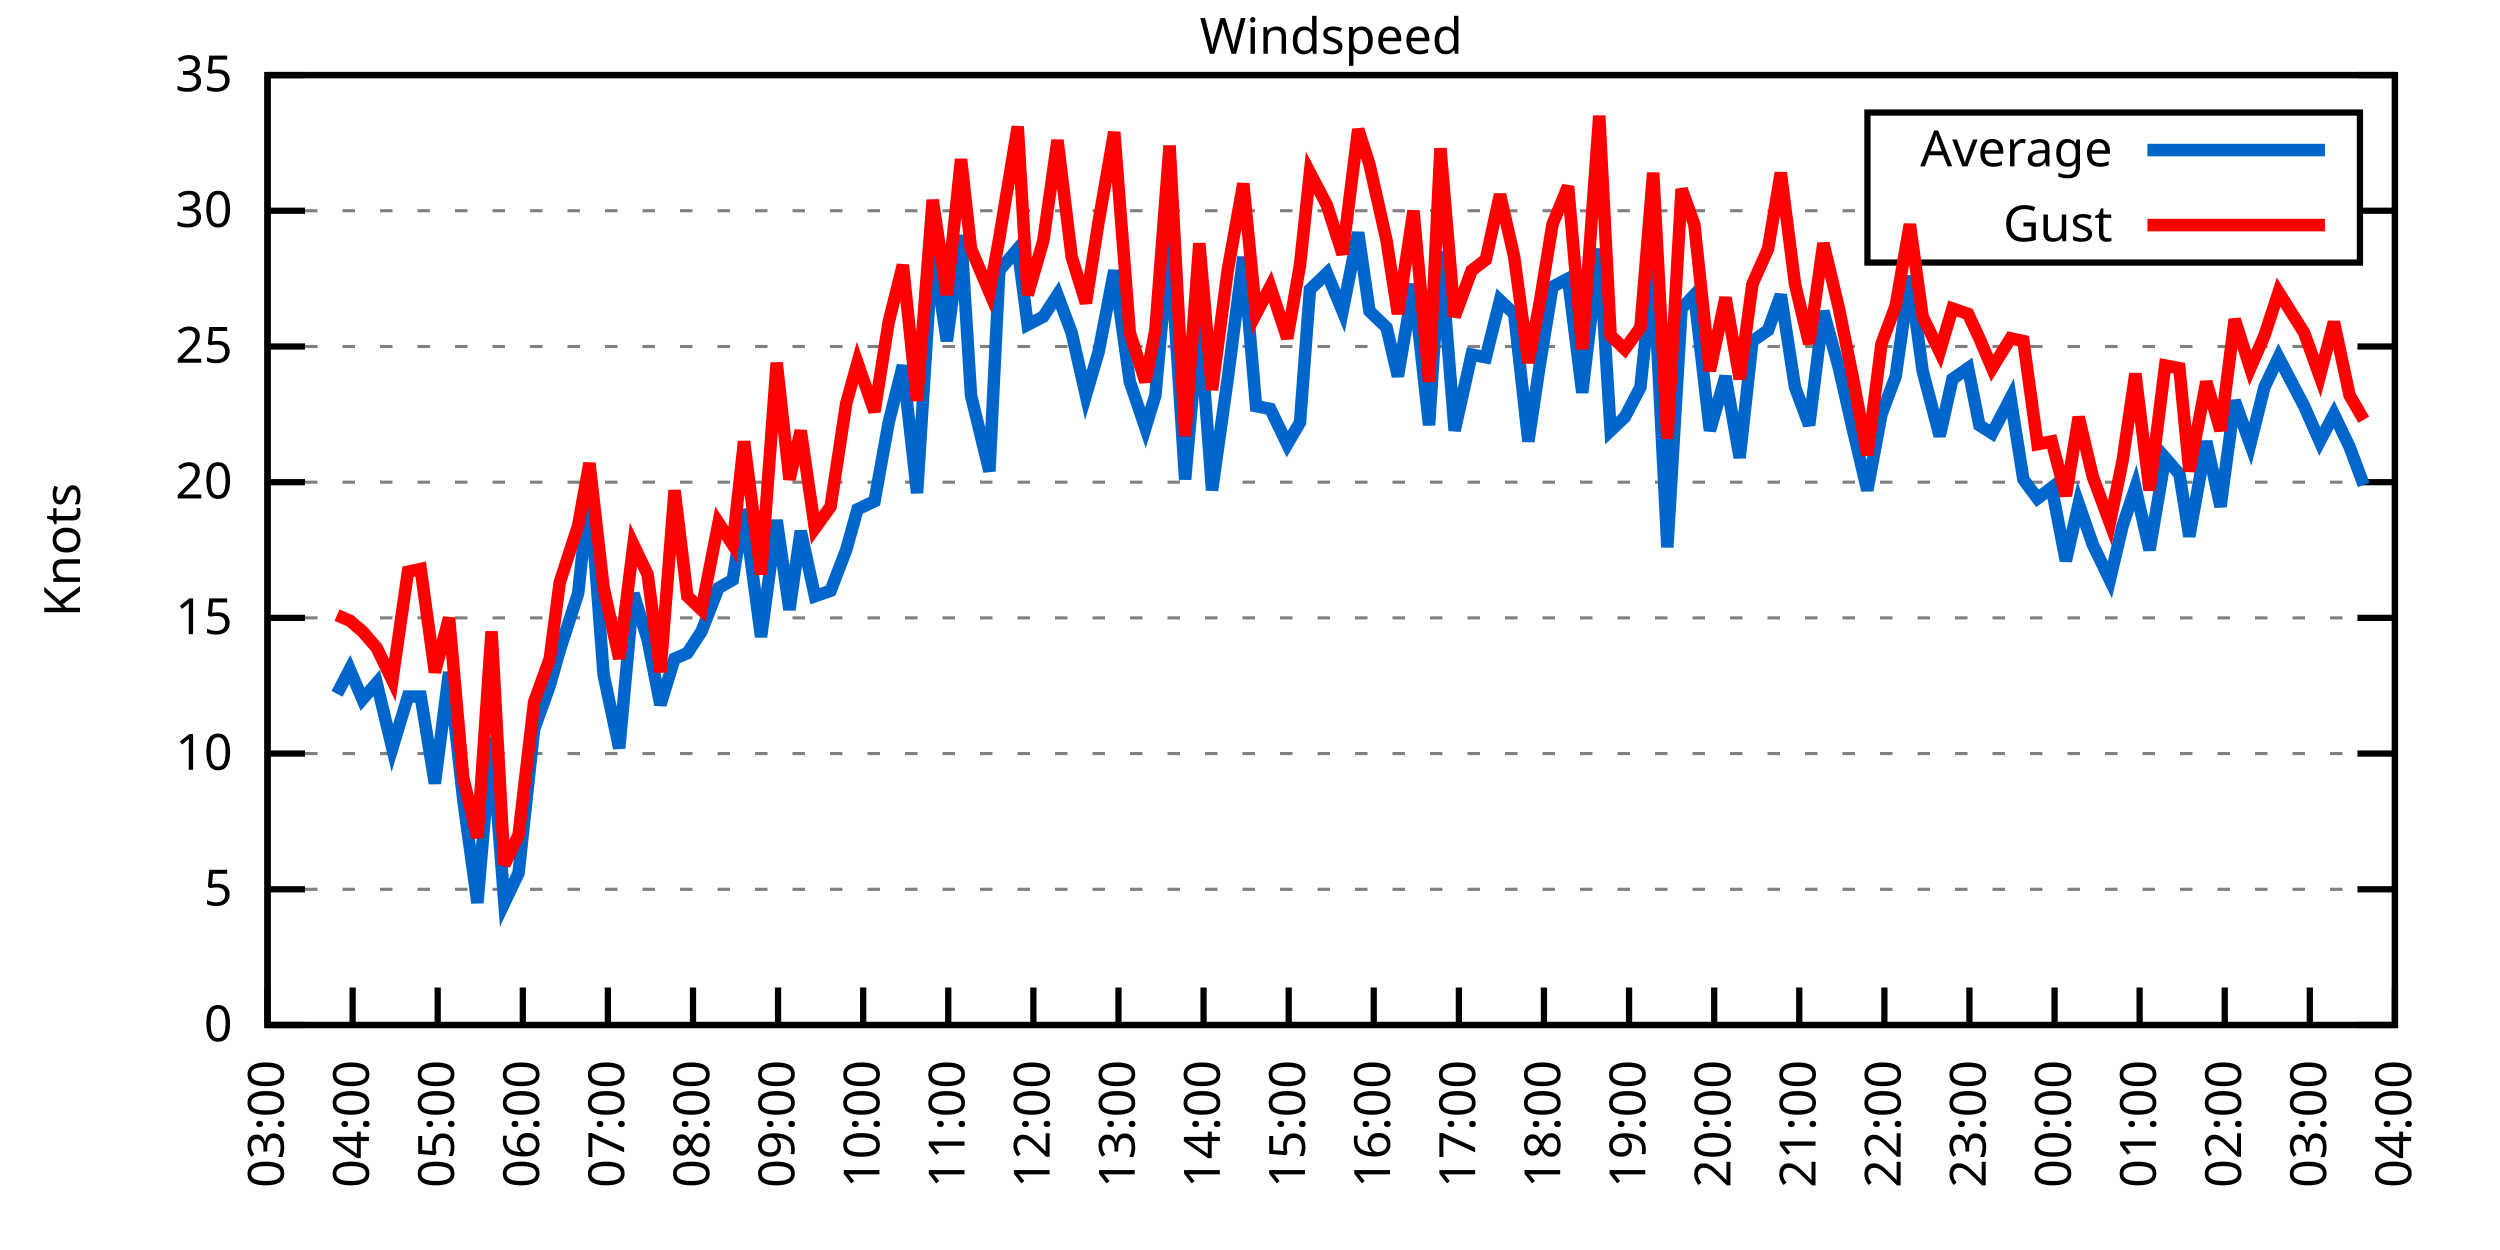
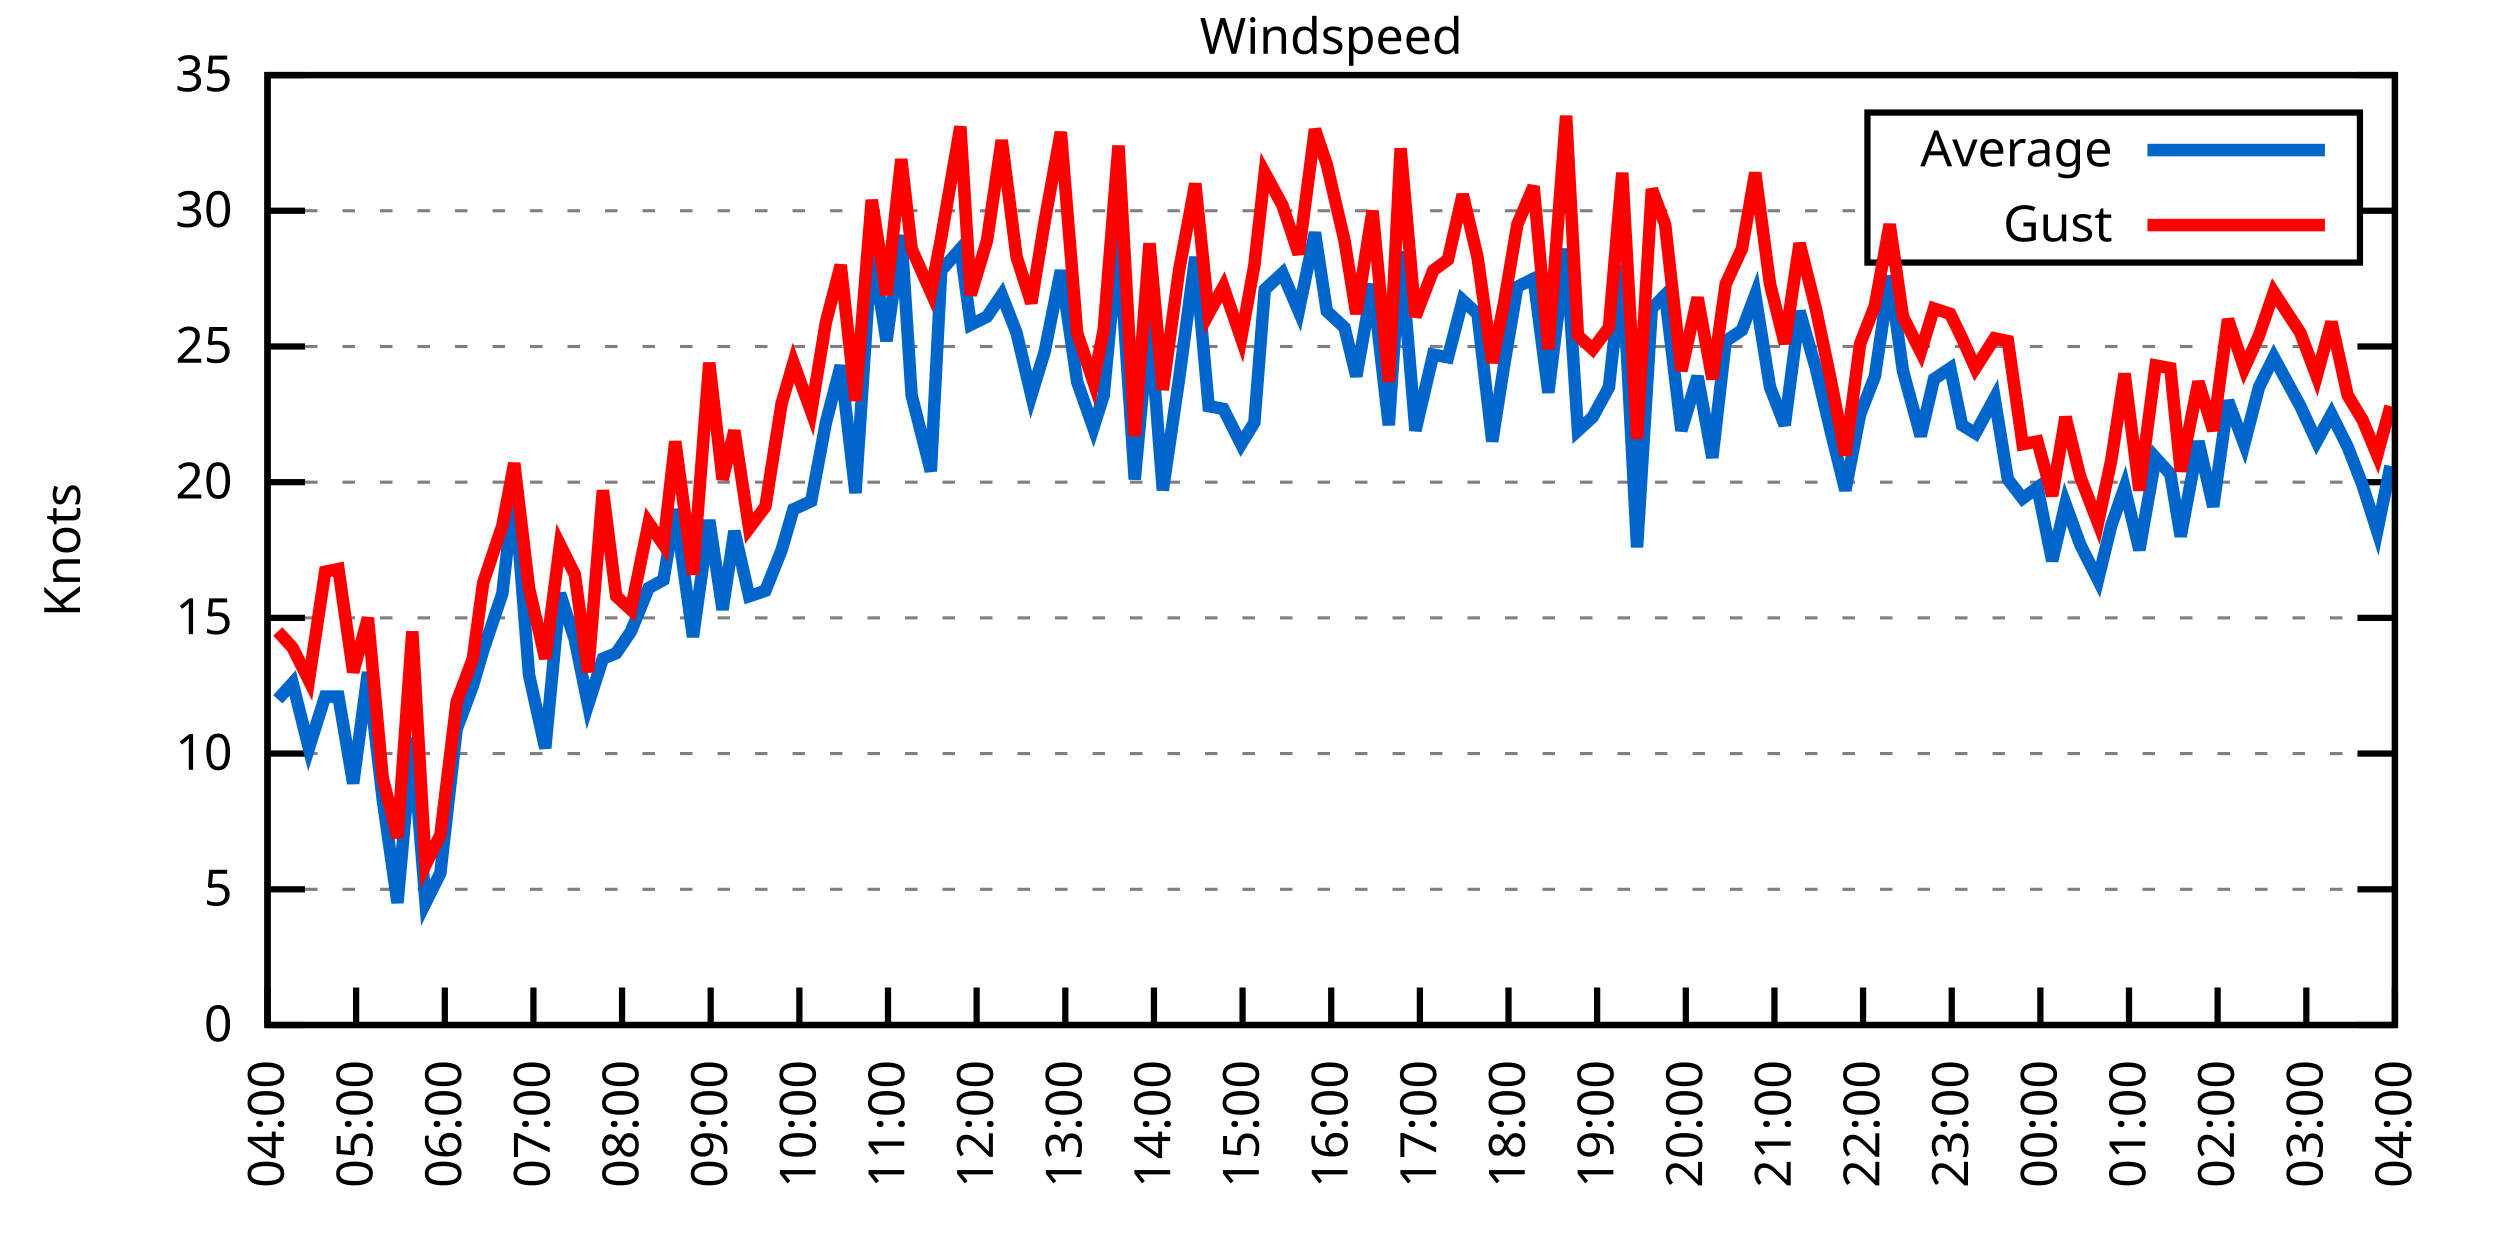
<svg xmlns="http://www.w3.org/2000/svg" xmlns:xlink="http://www.w3.org/1999/xlink" width="400" height="200" viewBox="0 0 400 200">
  <g id="gnuplot_canvas">
    <rect x="0" y="0" width="400" height="200" fill="none" />
    <defs>
      <circle id="gpDot" r="0.5" stroke-width="0.5" stroke="currentColor" />
      <path id="gpPt0" stroke-width="0.333" stroke="currentColor" d="M-1,0 h2 M0,-1 v2" />
      <path id="gpPt1" stroke-width="0.333" stroke="currentColor" d="M-1,-1 L1,1 M1,-1 L-1,1" />
      <path id="gpPt2" stroke-width="0.333" stroke="currentColor" d="M-1,0 L1,0 M0,-1 L0,1 M-1,-1 L1,1 M-1,1 L1,-1" />
      <rect id="gpPt3" stroke-width="0.333" stroke="currentColor" x="-1" y="-1" width="2" height="2" />
      <rect id="gpPt4" stroke-width="0.333" stroke="currentColor" fill="currentColor" x="-1" y="-1" width="2" height="2" />
      <circle id="gpPt5" stroke-width="0.333" stroke="currentColor" cx="0" cy="0" r="1" />
      <use xlink:href="#gpPt5" id="gpPt6" fill="currentColor" stroke="none" />
      <path id="gpPt7" stroke-width="0.333" stroke="currentColor" d="M0,-1.33 L-1.33,0.67 L1.33,0.67 z" />
      <use xlink:href="#gpPt7" id="gpPt8" fill="currentColor" stroke="none" />
      <use xlink:href="#gpPt7" id="gpPt9" stroke="currentColor" transform="rotate(180)" />
      <use xlink:href="#gpPt9" id="gpPt10" fill="currentColor" stroke="none" />
      <use xlink:href="#gpPt3" id="gpPt11" stroke="currentColor" transform="rotate(45)" />
      <use xlink:href="#gpPt11" id="gpPt12" fill="currentColor" stroke="none" />
      <path id="gpPt13" stroke-width="0.333" stroke="currentColor" d="M0,1.330 L1.265,0.411 L0.782,-1.067 L-0.782,-1.076 L-1.265,0.411 z" />
      <use xlink:href="#gpPt13" id="gpPt14" fill="currentColor" stroke="none" />
      <filter id="textbox" filterUnits="objectBoundingBox" x="0" y="0" height="1" width="1">
        <feFlood flood-color="white" flood-opacity="1" result="bgnd" />
        <feComposite in="SourceGraphic" in2="bgnd" operator="atop" />
      </filter>
      <filter id="greybox" filterUnits="objectBoundingBox" x="0" y="0" height="1" width="1">
        <feFlood flood-color="lightgrey" flood-opacity="1" result="grey" />
        <feComposite in="SourceGraphic" in2="grey" operator="atop" />
      </filter>
    </defs>
    <g fill="none" color="white" stroke="currentColor" stroke-width="1.00" stroke-linecap="butt" stroke-linejoin="miter">
</g>
    <g fill="none" color="black" stroke="currentColor" stroke-width="1.00" stroke-linecap="butt" stroke-linejoin="miter">
      <g stroke="none" shape-rendering="crispEdges">
        <polygon fill="rgb(255, 255, 255)" points="42.80,164.00 383.18,164.00 383.18,12.02 42.80,12.02 " />
      </g>
    </g>
    <g fill="none" color="black" stroke="currentColor" stroke-width="1.00" stroke-linecap="butt" stroke-linejoin="miter">
</g>
    <g fill="none" color="black" stroke="black" stroke-width="0.50" stroke-linecap="butt" stroke-linejoin="miter">
</g>
    <g fill="none" color="gray" stroke="currentColor" stroke-width="0.50" stroke-linecap="butt" stroke-linejoin="miter">
      <path stroke="gray" stroke-dasharray="2,4" class="gridline" d="M42.80,164.00 L383.19,164.00  " />
    </g>
    <g fill="none" color="gray" stroke="gray" stroke-width="1.00" stroke-linecap="butt" stroke-linejoin="miter">
</g>
    <g fill="none" color="black" stroke="currentColor" stroke-width="1.00" stroke-linecap="butt" stroke-linejoin="miter">
      <path stroke="black" d="M42.80,164.00 L48.80,164.00 M383.19,164.00 L377.19,164.00  " />
      <g transform="translate(37.20,166.60)" stroke="none" fill="black" font-family="Sans" font-size="8.00" text-anchor="end">
        <text>
          <tspan font-family="Sans"> 0</tspan>
        </text>
      </g>
    </g>
    <g fill="none" color="black" stroke="currentColor" stroke-width="1.00" stroke-linecap="butt" stroke-linejoin="miter">
</g>
    <g fill="none" color="black" stroke="black" stroke-width="0.50" stroke-linecap="butt" stroke-linejoin="miter">
</g>
    <g fill="none" color="gray" stroke="currentColor" stroke-width="0.50" stroke-linecap="butt" stroke-linejoin="miter">
      <path stroke="gray" stroke-dasharray="2,4" class="gridline" d="M42.80,142.29 L383.19,142.29  " />
    </g>
    <g fill="none" color="gray" stroke="gray" stroke-width="1.00" stroke-linecap="butt" stroke-linejoin="miter">
</g>
    <g fill="none" color="black" stroke="currentColor" stroke-width="1.00" stroke-linecap="butt" stroke-linejoin="miter">
      <path stroke="black" d="M42.80,142.29 L48.80,142.29 M383.19,142.29 L377.19,142.29  " />
      <g transform="translate(37.20,144.89)" stroke="none" fill="black" font-family="Sans" font-size="8.00" text-anchor="end">
        <text>
          <tspan font-family="Sans"> 5</tspan>
        </text>
      </g>
    </g>
    <g fill="none" color="black" stroke="currentColor" stroke-width="1.00" stroke-linecap="butt" stroke-linejoin="miter">
</g>
    <g fill="none" color="black" stroke="black" stroke-width="0.50" stroke-linecap="butt" stroke-linejoin="miter">
</g>
    <g fill="none" color="gray" stroke="currentColor" stroke-width="0.50" stroke-linecap="butt" stroke-linejoin="miter">
      <path stroke="gray" stroke-dasharray="2,4" class="gridline" d="M42.80,120.57 L383.19,120.57  " />
    </g>
    <g fill="none" color="gray" stroke="gray" stroke-width="1.00" stroke-linecap="butt" stroke-linejoin="miter">
</g>
    <g fill="none" color="black" stroke="currentColor" stroke-width="1.00" stroke-linecap="butt" stroke-linejoin="miter">
      <path stroke="black" d="M42.80,120.57 L48.80,120.57 M383.19,120.57 L377.19,120.57  " />
      <g transform="translate(37.20,123.17)" stroke="none" fill="black" font-family="Sans" font-size="8.00" text-anchor="end">
        <text>
          <tspan font-family="Sans"> 10</tspan>
        </text>
      </g>
    </g>
    <g fill="none" color="black" stroke="currentColor" stroke-width="1.00" stroke-linecap="butt" stroke-linejoin="miter">
</g>
    <g fill="none" color="black" stroke="black" stroke-width="0.50" stroke-linecap="butt" stroke-linejoin="miter">
</g>
    <g fill="none" color="gray" stroke="currentColor" stroke-width="0.50" stroke-linecap="butt" stroke-linejoin="miter">
      <path stroke="gray" stroke-dasharray="2,4" class="gridline" d="M42.80,98.86 L383.19,98.86  " />
    </g>
    <g fill="none" color="gray" stroke="gray" stroke-width="1.00" stroke-linecap="butt" stroke-linejoin="miter">
</g>
    <g fill="none" color="black" stroke="currentColor" stroke-width="1.00" stroke-linecap="butt" stroke-linejoin="miter">
      <path stroke="black" d="M42.80,98.86 L48.80,98.86 M383.19,98.86 L377.19,98.86  " />
      <g transform="translate(37.20,101.46)" stroke="none" fill="black" font-family="Sans" font-size="8.00" text-anchor="end">
        <text>
          <tspan font-family="Sans"> 15</tspan>
        </text>
      </g>
    </g>
    <g fill="none" color="black" stroke="currentColor" stroke-width="1.00" stroke-linecap="butt" stroke-linejoin="miter">
</g>
    <g fill="none" color="black" stroke="black" stroke-width="0.50" stroke-linecap="butt" stroke-linejoin="miter">
</g>
    <g fill="none" color="gray" stroke="currentColor" stroke-width="0.50" stroke-linecap="butt" stroke-linejoin="miter">
      <path stroke="gray" stroke-dasharray="2,4" class="gridline" d="M42.80,77.15 L383.19,77.15  " />
    </g>
    <g fill="none" color="gray" stroke="gray" stroke-width="1.00" stroke-linecap="butt" stroke-linejoin="miter">
</g>
    <g fill="none" color="black" stroke="currentColor" stroke-width="1.00" stroke-linecap="butt" stroke-linejoin="miter">
      <path stroke="black" d="M42.80,77.15 L48.80,77.15 M383.19,77.15 L377.19,77.15  " />
      <g transform="translate(37.20,79.75)" stroke="none" fill="black" font-family="Sans" font-size="8.00" text-anchor="end">
        <text>
          <tspan font-family="Sans"> 20</tspan>
        </text>
      </g>
    </g>
    <g fill="none" color="black" stroke="currentColor" stroke-width="1.00" stroke-linecap="butt" stroke-linejoin="miter">
</g>
    <g fill="none" color="black" stroke="black" stroke-width="0.50" stroke-linecap="butt" stroke-linejoin="miter">
</g>
    <g fill="none" color="gray" stroke="currentColor" stroke-width="0.50" stroke-linecap="butt" stroke-linejoin="miter">
      <path stroke="gray" stroke-dasharray="2,4" class="gridline" d="M42.80,55.44 L383.19,55.44  " />
    </g>
    <g fill="none" color="gray" stroke="gray" stroke-width="1.00" stroke-linecap="butt" stroke-linejoin="miter">
</g>
    <g fill="none" color="black" stroke="currentColor" stroke-width="1.00" stroke-linecap="butt" stroke-linejoin="miter">
      <path stroke="black" d="M42.80,55.44 L48.80,55.44 M383.19,55.44 L377.19,55.44  " />
      <g transform="translate(37.20,58.04)" stroke="none" fill="black" font-family="Sans" font-size="8.00" text-anchor="end">
        <text>
          <tspan font-family="Sans"> 25</tspan>
        </text>
      </g>
    </g>
    <g fill="none" color="black" stroke="currentColor" stroke-width="1.00" stroke-linecap="butt" stroke-linejoin="miter">
</g>
    <g fill="none" color="black" stroke="black" stroke-width="0.50" stroke-linecap="butt" stroke-linejoin="miter">
</g>
    <g fill="none" color="gray" stroke="currentColor" stroke-width="0.50" stroke-linecap="butt" stroke-linejoin="miter">
      <path stroke="gray" stroke-dasharray="2,4" class="gridline" d="M42.80,33.72 L298.79,33.72 M377.59,33.72 L383.19,33.72  " />
    </g>
    <g fill="none" color="gray" stroke="gray" stroke-width="1.00" stroke-linecap="butt" stroke-linejoin="miter">
</g>
    <g fill="none" color="black" stroke="currentColor" stroke-width="1.00" stroke-linecap="butt" stroke-linejoin="miter">
      <path stroke="black" d="M42.80,33.72 L48.80,33.72 M383.19,33.72 L377.19,33.72  " />
      <g transform="translate(37.20,36.32)" stroke="none" fill="black" font-family="Sans" font-size="8.00" text-anchor="end">
        <text>
          <tspan font-family="Sans"> 30</tspan>
        </text>
      </g>
    </g>
    <g fill="none" color="black" stroke="currentColor" stroke-width="1.00" stroke-linecap="butt" stroke-linejoin="miter">
</g>
    <g fill="none" color="black" stroke="black" stroke-width="0.50" stroke-linecap="butt" stroke-linejoin="miter">
</g>
    <g fill="none" color="gray" stroke="currentColor" stroke-width="0.50" stroke-linecap="butt" stroke-linejoin="miter">
      <path stroke="gray" stroke-dasharray="2,4" class="gridline" d="M42.80,12.01 L383.19,12.01  " />
    </g>
    <g fill="none" color="gray" stroke="gray" stroke-width="1.00" stroke-linecap="butt" stroke-linejoin="miter">
</g>
    <g fill="none" color="black" stroke="currentColor" stroke-width="1.00" stroke-linecap="butt" stroke-linejoin="miter">
      <path stroke="black" d="M42.80,12.01 L48.80,12.01 M383.19,12.01 L377.19,12.01  " />
      <g transform="translate(37.20,14.61)" stroke="none" fill="black" font-family="Sans" font-size="8.00" text-anchor="end">
        <text>
          <tspan font-family="Sans"> 35</tspan>
        </text>
      </g>
    </g>
    <g fill="none" color="black" stroke="currentColor" stroke-width="1.00" stroke-linecap="butt" stroke-linejoin="miter">
      <path stroke="black" d="M42.80,164.00 L42.80,158.00  " />
      <g transform="translate(45.40,169.60) rotate(270.00)" stroke="none" fill="black" font-family="Sans" font-size="8.00" text-anchor="end">
        <text>
-           <tspan font-family="Sans">03:00</tspan>
-         </text>
-       </g>
-     </g>
-     <g fill="none" color="black" stroke="currentColor" stroke-width="1.00" stroke-linecap="butt" stroke-linejoin="miter">
-       <path stroke="black" d="M56.42,164.00 L56.42,158.00  " />
-       <g transform="translate(59.02,169.60) rotate(270.00)" stroke="none" fill="black" font-family="Sans" font-size="8.00" text-anchor="end">
-         <text>
          <tspan font-family="Sans">04:00</tspan>
        </text>
      </g>
    </g>
    <g fill="none" color="black" stroke="currentColor" stroke-width="1.00" stroke-linecap="butt" stroke-linejoin="miter">
-       <path stroke="black" d="M70.03,164.00 L70.03,158.00  " />
-       <g transform="translate(72.63,169.60) rotate(270.00)" stroke="none" fill="black" font-family="Sans" font-size="8.00" text-anchor="end">
+       <path stroke="black" d="M56.98,164.00 L56.98,158.00  " />
+       <g transform="translate(59.58,169.60) rotate(270.00)" stroke="none" fill="black" font-family="Sans" font-size="8.00" text-anchor="end">
        <text>
          <tspan font-family="Sans">05:00</tspan>
        </text>
      </g>
    </g>
    <g fill="none" color="black" stroke="currentColor" stroke-width="1.00" stroke-linecap="butt" stroke-linejoin="miter">
-       <path stroke="black" d="M83.65,164.00 L83.65,158.00  " />
-       <g transform="translate(86.25,169.60) rotate(270.00)" stroke="none" fill="black" font-family="Sans" font-size="8.00" text-anchor="end">
+       <path stroke="black" d="M71.17,164.00 L71.17,158.00  " />
+       <g transform="translate(73.77,169.60) rotate(270.00)" stroke="none" fill="black" font-family="Sans" font-size="8.00" text-anchor="end">
        <text>
          <tspan font-family="Sans">06:00</tspan>
        </text>
      </g>
    </g>
    <g fill="none" color="black" stroke="currentColor" stroke-width="1.00" stroke-linecap="butt" stroke-linejoin="miter">
-       <path stroke="black" d="M97.26,164.00 L97.26,158.00  " />
-       <g transform="translate(99.86,169.60) rotate(270.00)" stroke="none" fill="black" font-family="Sans" font-size="8.00" text-anchor="end">
+       <path stroke="black" d="M85.35,164.00 L85.35,158.00  " />
+       <g transform="translate(87.95,169.60) rotate(270.00)" stroke="none" fill="black" font-family="Sans" font-size="8.00" text-anchor="end">
        <text>
          <tspan font-family="Sans">07:00</tspan>
        </text>
      </g>
    </g>
    <g fill="none" color="black" stroke="currentColor" stroke-width="1.00" stroke-linecap="butt" stroke-linejoin="miter">
-       <path stroke="black" d="M110.88,164.00 L110.88,158.00  " />
-       <g transform="translate(113.48,169.60) rotate(270.00)" stroke="none" fill="black" font-family="Sans" font-size="8.00" text-anchor="end">
+       <path stroke="black" d="M99.53,164.00 L99.53,158.00  " />
+       <g transform="translate(102.13,169.60) rotate(270.00)" stroke="none" fill="black" font-family="Sans" font-size="8.00" text-anchor="end">
        <text>
          <tspan font-family="Sans">08:00</tspan>
        </text>
      </g>
    </g>
    <g fill="none" color="black" stroke="currentColor" stroke-width="1.00" stroke-linecap="butt" stroke-linejoin="miter">
-       <path stroke="black" d="M124.49,164.00 L124.49,158.00  " />
-       <g transform="translate(127.09,169.60) rotate(270.00)" stroke="none" fill="black" font-family="Sans" font-size="8.00" text-anchor="end">
+       <path stroke="black" d="M113.71,164.00 L113.71,158.00  " />
+       <g transform="translate(116.31,169.60) rotate(270.00)" stroke="none" fill="black" font-family="Sans" font-size="8.00" text-anchor="end">
        <text>
          <tspan font-family="Sans">09:00</tspan>
        </text>
      </g>
    </g>
    <g fill="none" color="black" stroke="currentColor" stroke-width="1.00" stroke-linecap="butt" stroke-linejoin="miter">
-       <path stroke="black" d="M138.11,164.00 L138.11,158.00  " />
-       <g transform="translate(140.71,169.60) rotate(270.00)" stroke="none" fill="black" font-family="Sans" font-size="8.00" text-anchor="end">
+       <path stroke="black" d="M127.90,164.00 L127.90,158.00  " />
+       <g transform="translate(130.50,169.60) rotate(270.00)" stroke="none" fill="black" font-family="Sans" font-size="8.00" text-anchor="end">
        <text>
          <tspan font-family="Sans">10:00</tspan>
        </text>
      </g>
    </g>
    <g fill="none" color="black" stroke="currentColor" stroke-width="1.00" stroke-linecap="butt" stroke-linejoin="miter">
-       <path stroke="black" d="M151.72,164.00 L151.72,158.00  " />
-       <g transform="translate(154.32,169.60) rotate(270.00)" stroke="none" fill="black" font-family="Sans" font-size="8.00" text-anchor="end">
+       <path stroke="black" d="M142.08,164.00 L142.08,158.00  " />
+       <g transform="translate(144.68,169.60) rotate(270.00)" stroke="none" fill="black" font-family="Sans" font-size="8.00" text-anchor="end">
        <text>
          <tspan font-family="Sans">11:00</tspan>
        </text>
      </g>
    </g>
    <g fill="none" color="black" stroke="currentColor" stroke-width="1.00" stroke-linecap="butt" stroke-linejoin="miter">
-       <path stroke="black" d="M165.34,164.00 L165.34,158.00  " />
-       <g transform="translate(167.94,169.60) rotate(270.00)" stroke="none" fill="black" font-family="Sans" font-size="8.00" text-anchor="end">
+       <path stroke="black" d="M156.26,164.00 L156.26,158.00  " />
+       <g transform="translate(158.86,169.60) rotate(270.00)" stroke="none" fill="black" font-family="Sans" font-size="8.00" text-anchor="end">
        <text>
          <tspan font-family="Sans">12:00</tspan>
        </text>
      </g>
    </g>
    <g fill="none" color="black" stroke="currentColor" stroke-width="1.00" stroke-linecap="butt" stroke-linejoin="miter">
-       <path stroke="black" d="M178.96,164.00 L178.96,158.00  " />
-       <g transform="translate(181.56,169.60) rotate(270.00)" stroke="none" fill="black" font-family="Sans" font-size="8.00" text-anchor="end">
+       <path stroke="black" d="M170.45,164.00 L170.45,158.00  " />
+       <g transform="translate(173.05,169.60) rotate(270.00)" stroke="none" fill="black" font-family="Sans" font-size="8.00" text-anchor="end">
        <text>
          <tspan font-family="Sans">13:00</tspan>
        </text>
      </g>
    </g>
    <g fill="none" color="black" stroke="currentColor" stroke-width="1.00" stroke-linecap="butt" stroke-linejoin="miter">
-       <path stroke="black" d="M192.57,164.00 L192.57,158.00  " />
-       <g transform="translate(195.17,169.60) rotate(270.00)" stroke="none" fill="black" font-family="Sans" font-size="8.00" text-anchor="end">
+       <path stroke="black" d="M184.63,164.00 L184.63,158.00  " />
+       <g transform="translate(187.23,169.60) rotate(270.00)" stroke="none" fill="black" font-family="Sans" font-size="8.00" text-anchor="end">
        <text>
          <tspan font-family="Sans">14:00</tspan>
        </text>
      </g>
    </g>
    <g fill="none" color="black" stroke="currentColor" stroke-width="1.00" stroke-linecap="butt" stroke-linejoin="miter">
-       <path stroke="black" d="M206.19,164.00 L206.19,158.00  " />
-       <g transform="translate(208.79,169.60) rotate(270.00)" stroke="none" fill="black" font-family="Sans" font-size="8.00" text-anchor="end">
+       <path stroke="black" d="M198.81,164.00 L198.81,158.00  " />
+       <g transform="translate(201.41,169.60) rotate(270.00)" stroke="none" fill="black" font-family="Sans" font-size="8.00" text-anchor="end">
        <text>
          <tspan font-family="Sans">15:00</tspan>
        </text>
      </g>
    </g>
    <g fill="none" color="black" stroke="currentColor" stroke-width="1.00" stroke-linecap="butt" stroke-linejoin="miter">
-       <path stroke="black" d="M219.80,164.00 L219.80,158.00  " />
-       <g transform="translate(222.40,169.60) rotate(270.00)" stroke="none" fill="black" font-family="Sans" font-size="8.00" text-anchor="end">
+       <path stroke="black" d="M213.00,164.00 L213.00,158.00  " />
+       <g transform="translate(215.60,169.60) rotate(270.00)" stroke="none" fill="black" font-family="Sans" font-size="8.00" text-anchor="end">
        <text>
          <tspan font-family="Sans">16:00</tspan>
        </text>
      </g>
    </g>
    <g fill="none" color="black" stroke="currentColor" stroke-width="1.00" stroke-linecap="butt" stroke-linejoin="miter">
-       <path stroke="black" d="M233.42,164.00 L233.42,158.00  " />
-       <g transform="translate(236.02,169.60) rotate(270.00)" stroke="none" fill="black" font-family="Sans" font-size="8.00" text-anchor="end">
+       <path stroke="black" d="M227.18,164.00 L227.18,158.00  " />
+       <g transform="translate(229.78,169.60) rotate(270.00)" stroke="none" fill="black" font-family="Sans" font-size="8.00" text-anchor="end">
        <text>
          <tspan font-family="Sans">17:00</tspan>
        </text>
      </g>
    </g>
    <g fill="none" color="black" stroke="currentColor" stroke-width="1.00" stroke-linecap="butt" stroke-linejoin="miter">
-       <path stroke="black" d="M247.03,164.00 L247.03,158.00  " />
-       <g transform="translate(249.63,169.60) rotate(270.00)" stroke="none" fill="black" font-family="Sans" font-size="8.00" text-anchor="end">
+       <path stroke="black" d="M241.36,164.00 L241.36,158.00  " />
+       <g transform="translate(243.96,169.60) rotate(270.00)" stroke="none" fill="black" font-family="Sans" font-size="8.00" text-anchor="end">
        <text>
          <tspan font-family="Sans">18:00</tspan>
        </text>
      </g>
    </g>
    <g fill="none" color="black" stroke="currentColor" stroke-width="1.00" stroke-linecap="butt" stroke-linejoin="miter">
-       <path stroke="black" d="M260.65,164.00 L260.65,158.00  " />
-       <g transform="translate(263.25,169.60) rotate(270.00)" stroke="none" fill="black" font-family="Sans" font-size="8.00" text-anchor="end">
+       <path stroke="black" d="M255.54,164.00 L255.54,158.00  " />
+       <g transform="translate(258.14,169.60) rotate(270.00)" stroke="none" fill="black" font-family="Sans" font-size="8.00" text-anchor="end">
        <text>
          <tspan font-family="Sans">19:00</tspan>
        </text>
      </g>
    </g>
    <g fill="none" color="black" stroke="currentColor" stroke-width="1.00" stroke-linecap="butt" stroke-linejoin="miter">
-       <path stroke="black" d="M274.27,164.00 L274.27,158.00  " />
-       <g transform="translate(276.87,169.60) rotate(270.00)" stroke="none" fill="black" font-family="Sans" font-size="8.00" text-anchor="end">
+       <path stroke="black" d="M269.73,164.00 L269.73,158.00  " />
+       <g transform="translate(272.33,169.60) rotate(270.00)" stroke="none" fill="black" font-family="Sans" font-size="8.00" text-anchor="end">
        <text>
          <tspan font-family="Sans">20:00</tspan>
        </text>
      </g>
    </g>
    <g fill="none" color="black" stroke="currentColor" stroke-width="1.00" stroke-linecap="butt" stroke-linejoin="miter">
-       <path stroke="black" d="M287.88,164.00 L287.88,158.00  " />
-       <g transform="translate(290.48,169.60) rotate(270.00)" stroke="none" fill="black" font-family="Sans" font-size="8.00" text-anchor="end">
+       <path stroke="black" d="M283.91,164.00 L283.91,158.00  " />
+       <g transform="translate(286.51,169.60) rotate(270.00)" stroke="none" fill="black" font-family="Sans" font-size="8.00" text-anchor="end">
        <text>
          <tspan font-family="Sans">21:00</tspan>
        </text>
      </g>
    </g>
    <g fill="none" color="black" stroke="currentColor" stroke-width="1.00" stroke-linecap="butt" stroke-linejoin="miter">
-       <path stroke="black" d="M301.50,164.00 L301.50,158.00  " />
-       <g transform="translate(304.10,169.60) rotate(270.00)" stroke="none" fill="black" font-family="Sans" font-size="8.00" text-anchor="end">
+       <path stroke="black" d="M298.09,164.00 L298.09,158.00  " />
+       <g transform="translate(300.69,169.60) rotate(270.00)" stroke="none" fill="black" font-family="Sans" font-size="8.00" text-anchor="end">
        <text>
          <tspan font-family="Sans">22:00</tspan>
        </text>
      </g>
    </g>
    <g fill="none" color="black" stroke="currentColor" stroke-width="1.00" stroke-linecap="butt" stroke-linejoin="miter">
-       <path stroke="black" d="M315.11,164.00 L315.11,158.00  " />
-       <g transform="translate(317.71,169.60) rotate(270.00)" stroke="none" fill="black" font-family="Sans" font-size="8.00" text-anchor="end">
+       <path stroke="black" d="M312.28,164.00 L312.28,158.00  " />
+       <g transform="translate(314.88,169.60) rotate(270.00)" stroke="none" fill="black" font-family="Sans" font-size="8.00" text-anchor="end">
        <text>
          <tspan font-family="Sans">23:00</tspan>
        </text>
      </g>
    </g>
    <g fill="none" color="black" stroke="currentColor" stroke-width="1.00" stroke-linecap="butt" stroke-linejoin="miter">
-       <path stroke="black" d="M328.73,164.00 L328.73,158.00  " />
-       <g transform="translate(331.33,169.60) rotate(270.00)" stroke="none" fill="black" font-family="Sans" font-size="8.00" text-anchor="end">
+       <path stroke="black" d="M326.46,164.00 L326.46,158.00  " />
+       <g transform="translate(329.06,169.60) rotate(270.00)" stroke="none" fill="black" font-family="Sans" font-size="8.00" text-anchor="end">
        <text>
          <tspan font-family="Sans">00:00</tspan>
        </text>
      </g>
    </g>
    <g fill="none" color="black" stroke="currentColor" stroke-width="1.00" stroke-linecap="butt" stroke-linejoin="miter">
-       <path stroke="black" d="M342.34,164.00 L342.34,158.00  " />
-       <g transform="translate(344.94,169.60) rotate(270.00)" stroke="none" fill="black" font-family="Sans" font-size="8.00" text-anchor="end">
+       <path stroke="black" d="M340.64,164.00 L340.64,158.00  " />
+       <g transform="translate(343.24,169.60) rotate(270.00)" stroke="none" fill="black" font-family="Sans" font-size="8.00" text-anchor="end">
        <text>
          <tspan font-family="Sans">01:00</tspan>
        </text>
      </g>
    </g>
    <g fill="none" color="black" stroke="currentColor" stroke-width="1.00" stroke-linecap="butt" stroke-linejoin="miter">
-       <path stroke="black" d="M355.96,164.00 L355.96,158.00  " />
-       <g transform="translate(358.56,169.60) rotate(270.00)" stroke="none" fill="black" font-family="Sans" font-size="8.00" text-anchor="end">
+       <path stroke="black" d="M354.82,164.00 L354.82,158.00  " />
+       <g transform="translate(357.42,169.60) rotate(270.00)" stroke="none" fill="black" font-family="Sans" font-size="8.00" text-anchor="end">
        <text>
          <tspan font-family="Sans">02:00</tspan>
        </text>
      </g>
    </g>
    <g fill="none" color="black" stroke="currentColor" stroke-width="1.00" stroke-linecap="butt" stroke-linejoin="miter">
-       <path stroke="black" d="M369.57,164.00 L369.57,158.00  " />
-       <g transform="translate(372.17,169.60) rotate(270.00)" stroke="none" fill="black" font-family="Sans" font-size="8.00" text-anchor="end">
+       <path stroke="black" d="M369.01,164.00 L369.01,158.00  " />
+       <g transform="translate(371.61,169.60) rotate(270.00)" stroke="none" fill="black" font-family="Sans" font-size="8.00" text-anchor="end">
        <text>
          <tspan font-family="Sans">03:00</tspan>
        </text>
      </g>
    </g>
    <g fill="none" color="black" stroke="currentColor" stroke-width="1.00" stroke-linecap="butt" stroke-linejoin="miter">
      <path stroke="black" d="M383.19,164.00 L383.19,158.00  " />
      <g transform="translate(385.79,169.60) rotate(270.00)" stroke="none" fill="black" font-family="Sans" font-size="8.00" text-anchor="end">
        <text>
          <tspan font-family="Sans">04:00</tspan>
        </text>
      </g>
    </g>
    <g fill="none" color="black" stroke="currentColor" stroke-width="1.00" stroke-linecap="butt" stroke-linejoin="miter">
</g>
    <g fill="none" color="black" stroke="currentColor" stroke-width="1.00" stroke-linecap="butt" stroke-linejoin="miter">
      <path stroke="black" d="M42.80,12.01 L42.80,164.00 L383.19,164.00 L383.19,12.01 L42.80,12.01 Z  " />
    </g>
    <g fill="none" color="black" stroke="currentColor" stroke-width="1.00" stroke-linecap="butt" stroke-linejoin="miter">
</g>
    <g fill="none" color="black" stroke="currentColor" stroke-width="1.00" stroke-linecap="butt" stroke-linejoin="miter">
      <path stroke="black" d="M298.79,42.01 L298.79,18.01 L377.59,18.01 L377.59,42.01 L298.79,42.01 Z  " />
    </g>
    <g id="Windspeed_plot_1">
      <g fill="none" color="white" stroke="black" stroke-width="2.00" stroke-linecap="butt" stroke-linejoin="miter">
</g>
      <g fill="none" color="black" stroke="currentColor" stroke-width="2.00" stroke-linecap="butt" stroke-linejoin="miter">
        <g transform="translate(337.99,26.61)" stroke="none" fill="black" font-family="Sans" font-size="8.00" text-anchor="end">
          <text>
            <tspan font-family="Sans">Average</tspan>
          </text>
        </g>
      </g>
      <g fill="none" color="black" stroke="currentColor" stroke-width="2.00" stroke-linecap="butt" stroke-linejoin="miter">
-         <path stroke="rgb(  0, 102, 204)" d="M343.59,24.01 L371.99,24.01 M53.92,111.02 L55.96,107.11 L58.00,111.89 L60.27,109.28 L62.77,119.71 L65.27,111.45   L67.31,111.45 L69.58,125.35 L71.85,107.55 L74.12,127.96 L76.39,144.46 L78.65,117.97 L80.70,144.46 L82.97,139.68   L85.46,116.67 L87.96,109.72 L89.55,104.07 L92.50,94.95 L94.31,78.02 L96.58,107.98 L99.08,119.71 L101.35,94.95   L103.62,102.34 L105.66,112.76 L107.93,105.38 L109.97,104.51 L112.24,101.03 L114.96,94.08 L117.23,92.78 L119.05,81.49   L121.77,101.90 L124.27,83.23 L126.31,97.56 L128.12,84.97 L130.39,95.39 L132.89,94.52 L135.39,88.00 L137.20,81.49   L139.92,80.19 L142.19,67.59 L144.46,58.48 L146.73,78.89 L149.23,39.37 L151.50,54.57 L153.77,37.63 L155.36,63.25   L158.31,75.41 L159.89,43.28 L162.84,39.80 L164.43,51.96 L166.93,50.66 L169.20,47.18 L171.47,53.26 L173.74,63.25   L175.78,56.30 L178.28,43.28 L180.77,61.08 L183.27,68.46 L184.86,63.25 L187.13,38.07 L189.62,76.71 L191.89,51.09   L193.93,78.45 L196.43,60.65 L198.93,41.11 L200.97,64.99 L203.24,65.42 L205.96,71.07 L208.00,67.59 L209.59,46.32   L212.31,43.71 L214.81,49.79 L217.31,37.20 L219.12,49.79 L221.85,52.40 L223.66,60.21 L226.16,45.45 L228.65,68.03   L230.47,40.24 L232.74,68.90 L235.46,56.74 L237.73,57.17 L240.00,48.05 L242.27,50.22 L244.54,70.63 L246.35,58.48   L248.40,45.88 L250.89,44.58 L253.16,62.82 L255.88,39.80 L257.70,68.90 L259.97,66.73 L262.47,61.95 L264.51,42.41   L266.78,87.57 L269.05,49.36 L271.09,47.18 L273.58,68.90 L276.08,60.21 L278.35,73.24 L280.39,54.57 L282.89,52.83   L284.93,47.18 L287.20,61.95 L289.47,68.03 L291.74,49.79 L294.23,58.91 L296.50,68.90 L298.77,78.45 L301.04,66.29   L303.31,60.21 L305.58,44.15 L307.62,59.34 L310.35,69.77 L312.39,60.65 L314.89,58.91 L316.70,68.03 L318.74,69.33   L321.69,63.69 L323.74,76.71 L326.00,79.75 L328.27,78.02 L330.54,89.74 L332.59,80.62 L334.85,87.14 L337.58,92.78   L339.62,84.10 L341.66,78.02 L343.93,88.00 L346.43,73.24 L348.70,75.85 L350.29,85.83 L353.01,70.63 L355.28,81.06   L357.55,64.12 L360.04,71.07 L362.31,61.95 L364.58,57.17 L368.67,64.99 L371.16,70.63 L373.43,66.29 L375.93,71.50   L378.20,77.58  " />
+         <path stroke="rgb(  0, 102, 204)" d="M343.59,24.01 L371.99,24.01 M44.45,111.89 L46.82,109.28 L49.42,119.71 L52.02,111.45 L54.15,111.45 L56.51,125.35   L58.87,107.55 L61.24,127.96 L63.60,144.46 L65.97,117.97 L68.09,144.46 L70.46,139.68 L73.06,116.67 L75.66,109.72   L77.31,104.07 L80.38,94.95 L82.28,78.02 L84.64,107.98 L87.24,119.71 L89.60,94.95 L91.97,102.34 L94.09,112.76   L96.46,105.38 L98.59,104.51 L100.95,101.03 L103.79,94.08 L106.15,92.78 L108.04,81.49 L110.88,101.90 L113.48,83.23   L115.61,97.56 L117.50,84.97 L119.86,95.39 L122.46,94.52 L125.06,88.00 L126.95,81.49 L129.79,80.19 L132.15,67.59   L134.52,58.48 L136.88,78.89 L139.48,39.37 L141.84,54.57 L144.21,37.63 L145.86,63.25 L148.94,75.41 L150.59,43.28   L153.66,39.80 L155.32,51.96 L157.92,50.66 L160.28,47.18 L162.65,53.26 L165.01,63.25 L167.14,56.30 L169.74,43.28   L172.34,61.08 L174.94,68.46 L176.59,63.25 L178.96,38.07 L181.56,76.71 L183.92,51.09 L186.05,78.45 L188.65,60.65   L191.25,41.11 L193.38,64.99 L195.74,65.42 L198.58,71.07 L200.70,67.59 L202.36,46.32 L205.19,43.71 L207.79,49.79   L210.39,37.20 L212.29,49.79 L215.12,52.40 L217.01,60.21 L219.61,45.45 L222.21,68.03 L224.10,40.24 L226.47,68.90   L229.31,56.74 L231.67,57.17 L234.03,48.05 L236.40,50.22 L238.76,70.63 L240.65,58.48 L242.78,45.88 L245.38,44.58   L247.74,62.82 L250.58,39.80 L252.47,68.90 L254.83,66.73 L257.43,61.95 L259.56,42.41 L261.93,87.57 L264.29,49.36   L266.42,47.18 L269.02,68.90 L271.62,60.21 L273.98,73.24 L276.11,54.57 L278.71,52.83 L280.84,47.18 L283.20,61.95   L285.56,68.03 L287.93,49.79 L290.53,58.91 L292.89,68.90 L295.26,78.45 L297.62,66.29 L299.98,60.21 L302.35,44.15   L304.47,59.34 L307.31,69.77 L309.44,60.65 L312.04,58.91 L313.93,68.03 L316.06,69.33 L319.13,63.69 L321.26,76.71   L323.62,79.75 L325.99,78.02 L328.35,89.74 L330.48,80.62 L332.84,87.14 L335.68,92.78 L337.80,84.10 L339.93,78.02   L342.30,88.00 L344.90,73.24 L347.26,75.85 L348.91,85.83 L351.75,70.63 L354.12,81.06 L356.48,64.12 L359.08,71.07   L361.44,61.95 L363.81,57.17 L368.06,64.99 L370.66,70.63 L373.03,66.29 L375.63,71.50 L377.99,77.58 L380.35,84.97   L382.48,74.54  " />
      </g>
    </g>
    <g id="Windspeed_plot_2">
      <g fill="none" color="black" stroke="currentColor" stroke-width="2.00" stroke-linecap="butt" stroke-linejoin="miter">
        <g transform="translate(337.99,38.61)" stroke="none" fill="black" font-family="Sans" font-size="8.00" text-anchor="end">
          <text>
            <tspan font-family="Sans">Gust</tspan>
          </text>
        </g>
      </g>
      <g fill="none" color="black" stroke="currentColor" stroke-width="2.00" stroke-linecap="butt" stroke-linejoin="miter">
-         <path stroke="rgb(255,   0,   0)" d="M343.59,36.01 L371.99,36.01 M53.92,98.43 L55.96,99.30 L58.00,101.03 L60.27,103.64 L62.77,108.85 L65.27,91.48   L67.31,91.04 L69.58,107.55 L71.85,98.86 L74.12,124.48 L76.39,134.04 L78.65,101.03 L80.70,138.38 L82.97,133.60   L85.46,112.32 L87.96,105.38 L89.55,93.22 L92.50,84.10 L94.31,74.11 L96.58,94.08 L99.08,105.38 L101.35,87.14   L103.62,91.91 L105.66,107.55 L107.93,78.45 L109.97,95.39 L112.24,97.56 L114.96,83.66 L117.23,87.14 L119.05,70.63   L121.77,91.91 L124.27,58.04 L126.31,76.71 L128.12,68.90 L130.39,84.53 L132.89,81.06 L135.39,64.56 L137.20,58.04   L139.92,65.86 L142.19,51.53 L144.46,42.41 L146.73,64.12 L149.23,31.99 L151.50,47.18 L153.77,25.47 L155.36,39.80   L158.31,46.75 L159.89,38.07 L162.84,20.26 L164.43,47.18 L166.93,38.50 L169.20,22.43 L171.47,41.11 L173.74,48.49   L175.78,35.46 L178.28,21.13 L180.77,53.26 L183.27,61.08 L184.86,52.83 L187.13,23.30 L189.62,69.77 L191.89,38.93   L193.93,62.38 L196.43,43.28 L198.93,29.38 L200.97,50.22 L203.24,45.88 L205.96,54.13 L208.00,42.41 L209.59,27.64   L212.31,32.85 L214.81,40.67 L217.31,20.70 L219.12,26.34 L221.85,38.50 L223.66,50.22 L226.16,33.72 L228.65,61.08   L230.47,23.73 L232.74,50.66 L235.46,43.28 L237.73,41.54 L240.00,31.12 L242.27,41.11 L244.54,58.04 L246.35,48.49   L248.40,35.89 L250.89,29.81 L253.16,55.87 L255.88,18.52 L257.70,53.70 L259.97,55.87 L262.47,52.40 L264.51,27.64   L266.78,70.20 L269.05,30.25 L271.09,35.89 L273.58,59.34 L276.08,47.62 L278.35,60.65 L280.39,45.45 L282.89,39.80   L284.93,27.64 L287.20,45.45 L289.47,55.00 L291.74,38.93 L294.23,49.36 L296.50,60.65 L298.77,72.81 L301.04,55.00   L303.31,48.92 L305.58,35.89 L307.62,50.66 L310.35,56.30 L312.39,49.36 L314.89,50.22 L316.70,54.13 L318.74,58.91   L321.69,54.13 L323.74,54.57 L326.00,71.07 L328.27,70.63 L330.54,79.32 L332.59,66.73 L334.85,76.28 L337.58,83.66   L339.62,73.67 L341.66,59.78 L343.93,78.45 L346.43,58.48 L348.70,58.91 L350.29,75.41 L353.01,61.08 L355.28,68.90   L357.55,51.09 L360.04,58.91 L362.31,53.70 L364.58,46.75 L368.67,53.26 L371.16,60.21 L373.43,51.53 L375.93,63.25   L378.20,67.16  " />
+         <path stroke="rgb(255,   0,   0)" d="M343.59,36.01 L371.99,36.01 M44.45,101.03 L46.82,103.64 L49.42,108.85 L52.02,91.48 L54.15,91.04 L56.51,107.55   L58.87,98.86 L61.24,124.48 L63.60,134.04 L65.97,101.03 L68.09,138.38 L70.46,133.60 L73.06,112.32 L75.66,105.38   L77.31,93.22 L80.38,84.10 L82.28,74.11 L84.64,94.08 L87.24,105.38 L89.60,87.14 L91.97,91.91 L94.09,107.55   L96.46,78.45 L98.59,95.39 L100.95,97.56 L103.79,83.66 L106.15,87.14 L108.04,70.63 L110.88,91.91 L113.48,58.04   L115.61,76.71 L117.50,68.90 L119.86,84.53 L122.46,81.06 L125.06,64.56 L126.95,58.04 L129.79,65.86 L132.15,51.53   L134.52,42.41 L136.88,64.12 L139.48,31.99 L141.84,47.18 L144.21,25.47 L145.86,39.80 L148.94,46.75 L150.59,38.07   L153.66,20.26 L155.32,47.18 L157.92,38.50 L160.28,22.43 L162.65,41.11 L165.01,48.49 L167.14,35.46 L169.74,21.13   L172.34,53.26 L174.94,61.08 L176.59,52.83 L178.96,23.30 L181.56,69.77 L183.92,38.93 L186.05,62.38 L188.65,43.28   L191.25,29.38 L193.38,50.22 L195.74,45.88 L198.58,54.13 L200.70,42.41 L202.36,27.64 L205.19,32.85 L207.79,40.67   L210.39,20.70 L212.29,26.34 L215.12,38.50 L217.01,50.22 L219.61,33.72 L222.21,61.08 L224.10,23.73 L226.47,50.66   L229.31,43.28 L231.67,41.54 L234.03,31.12 L236.40,41.11 L238.76,58.04 L240.65,48.49 L242.78,35.89 L245.38,29.81   L247.74,55.87 L250.58,18.52 L252.47,53.70 L254.83,55.87 L257.43,52.40 L259.56,27.64 L261.93,70.20 L264.29,30.25   L266.42,35.89 L269.02,59.34 L271.62,47.62 L273.98,60.65 L276.11,45.45 L278.71,39.80 L280.84,27.64 L283.20,45.45   L285.56,55.00 L287.93,38.93 L290.53,49.36 L292.89,60.65 L295.26,72.81 L297.62,55.00 L299.98,48.92 L302.35,35.89   L304.47,50.66 L307.31,56.30 L309.44,49.36 L312.04,50.22 L313.93,54.13 L316.06,58.91 L319.13,54.13 L321.26,54.57   L323.62,71.07 L325.99,70.63 L328.35,79.32 L330.48,66.73 L332.84,76.28 L335.68,83.66 L337.80,73.67 L339.93,59.78   L342.30,78.45 L344.90,58.48 L347.26,58.91 L348.91,75.41 L351.75,61.08 L354.12,68.90 L356.48,51.09 L359.08,58.91   L361.44,53.70 L363.81,46.75 L368.06,53.26 L370.66,60.21 L373.03,51.53 L375.63,63.25 L377.99,67.16 L380.35,72.81   L382.48,64.99  " />
      </g>
    </g>
    <g fill="none" color="black" stroke="currentColor" stroke-width="2.00" stroke-linecap="butt" stroke-linejoin="miter">
</g>
    <g fill="none" color="black" stroke="black" stroke-width="1.00" stroke-linecap="butt" stroke-linejoin="miter">
</g>
    <g fill="none" color="black" stroke="currentColor" stroke-width="1.00" stroke-linecap="butt" stroke-linejoin="miter">
      <path stroke="black" d="M42.80,12.01 L42.80,164.00 L383.19,164.00 L383.19,12.01 L42.80,12.01 Z  " />
      <g transform="translate(12.80,88.01) rotate(270.00)" stroke="none" fill="black" font-family="Sans" font-size="8.00" text-anchor="middle">
        <text>
          <tspan font-family="Sans">Knots</tspan>
        </text>
      </g>
    </g>
    <g fill="none" color="black" stroke="currentColor" stroke-width="1.00" stroke-linecap="butt" stroke-linejoin="miter">
</g>
    <g fill="none" color="black" stroke="currentColor" stroke-width="1.00" stroke-linecap="butt" stroke-linejoin="miter">
      <g transform="translate(212.99,8.61)" stroke="none" fill="black" font-family="Sans" font-size="8.00" text-anchor="middle">
        <text>
          <tspan font-family="Sans">Windspeed</tspan>
        </text>
      </g>
    </g>
    <g fill="none" color="black" stroke="currentColor" stroke-width="1.00" stroke-linecap="butt" stroke-linejoin="miter">
</g>
  </g>
</svg>
